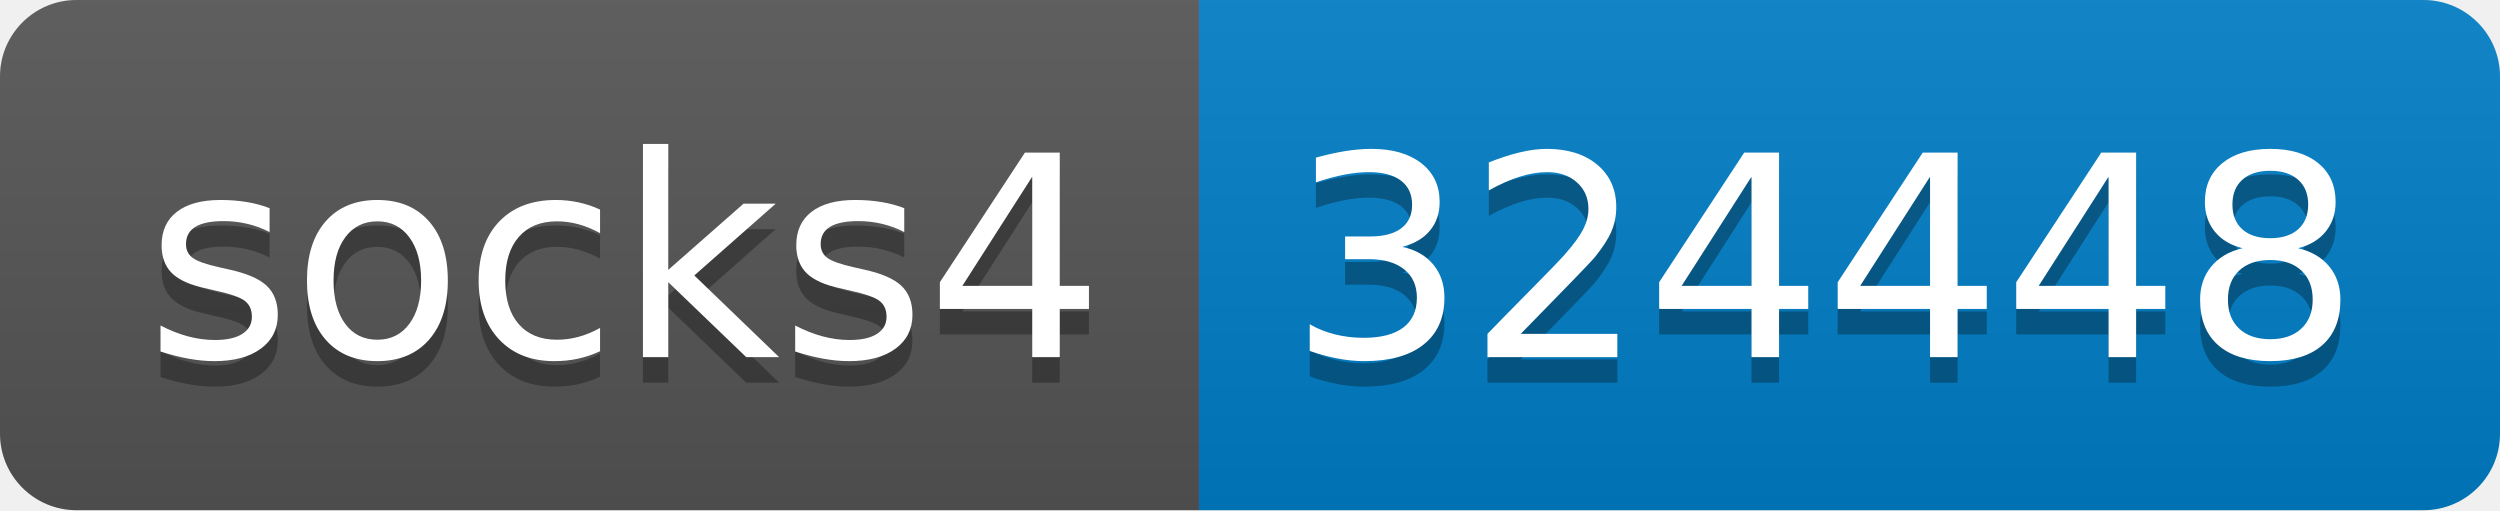
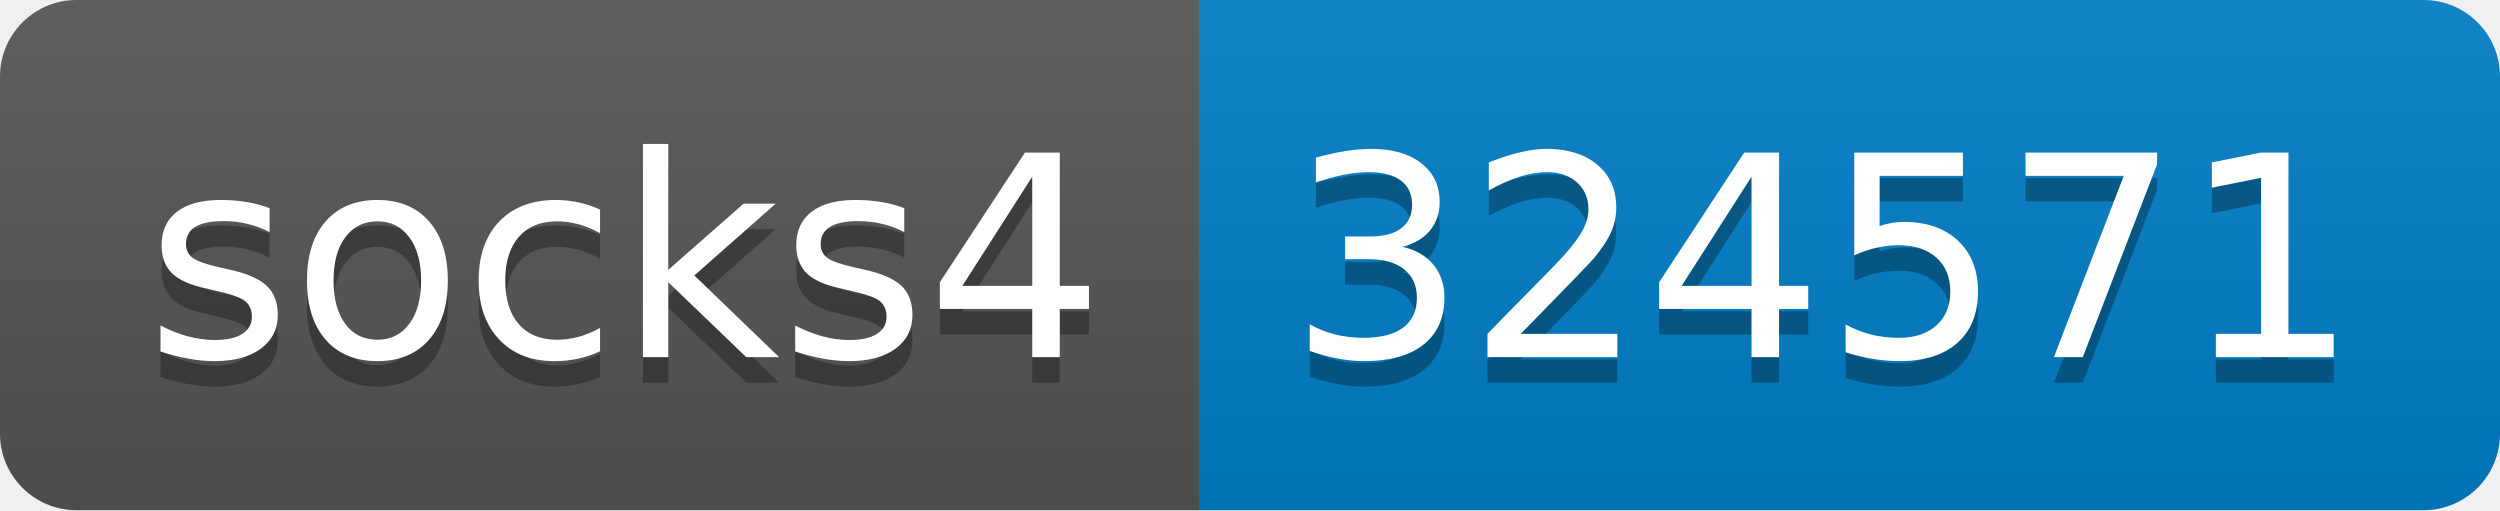
- <svg xmlns="http://www.w3.org/2000/svg" width="98" height="20" role="img" aria-label="socks4: 324448">
+ <svg xmlns="http://www.w3.org/2000/svg" width="98" height="20" role="img" aria-label="socks4: 324571">
  <linearGradient id="s" x2="0" y2="100%">
    <stop offset="0" stop-color="#bbb" stop-opacity=".1" />
    <stop offset="1" stop-opacity=".1" />
  </linearGradient>
  <clipPath id="r">
    <rect width="98" height="20" rx="3" fill="#fff" />
  </clipPath>
  <g clip-path="url(#r)">
    <rect width="47" height="20" fill="#555" />
    <rect x="47" width="51" height="20" fill="#007ec6" />
    <rect width="98" height="20" fill="url(#s)" />
  </g>
  <g fill="#fff" text-anchor="middle" font-family="Verdana,Geneva,DejaVu Sans,sans-serif" text-rendering="geometricPrecision" font-size="110">
    <text aria-hidden="true" x="245" y="150" fill="#010101" fill-opacity=".3" transform="scale(.1)" textLength="370">socks4</text>
    <text x="245" y="140" transform="scale(.1)" fill="#fff" textLength="370">socks4</text>
-     <text aria-hidden="true" x="715" y="150" fill="#010101" fill-opacity=".3" transform="scale(.1)" textLength="410">324448</text>
-     <text x="715" y="140" transform="scale(.1)" fill="#fff" textLength="410">324448</text>
+     <text aria-hidden="true" x="715" y="150" fill="#010101" fill-opacity=".3" transform="scale(.1)" textLength="410">324571</text>
+     <text x="715" y="140" transform="scale(.1)" fill="#fff" textLength="410">324571</text>
  </g>
</svg>
